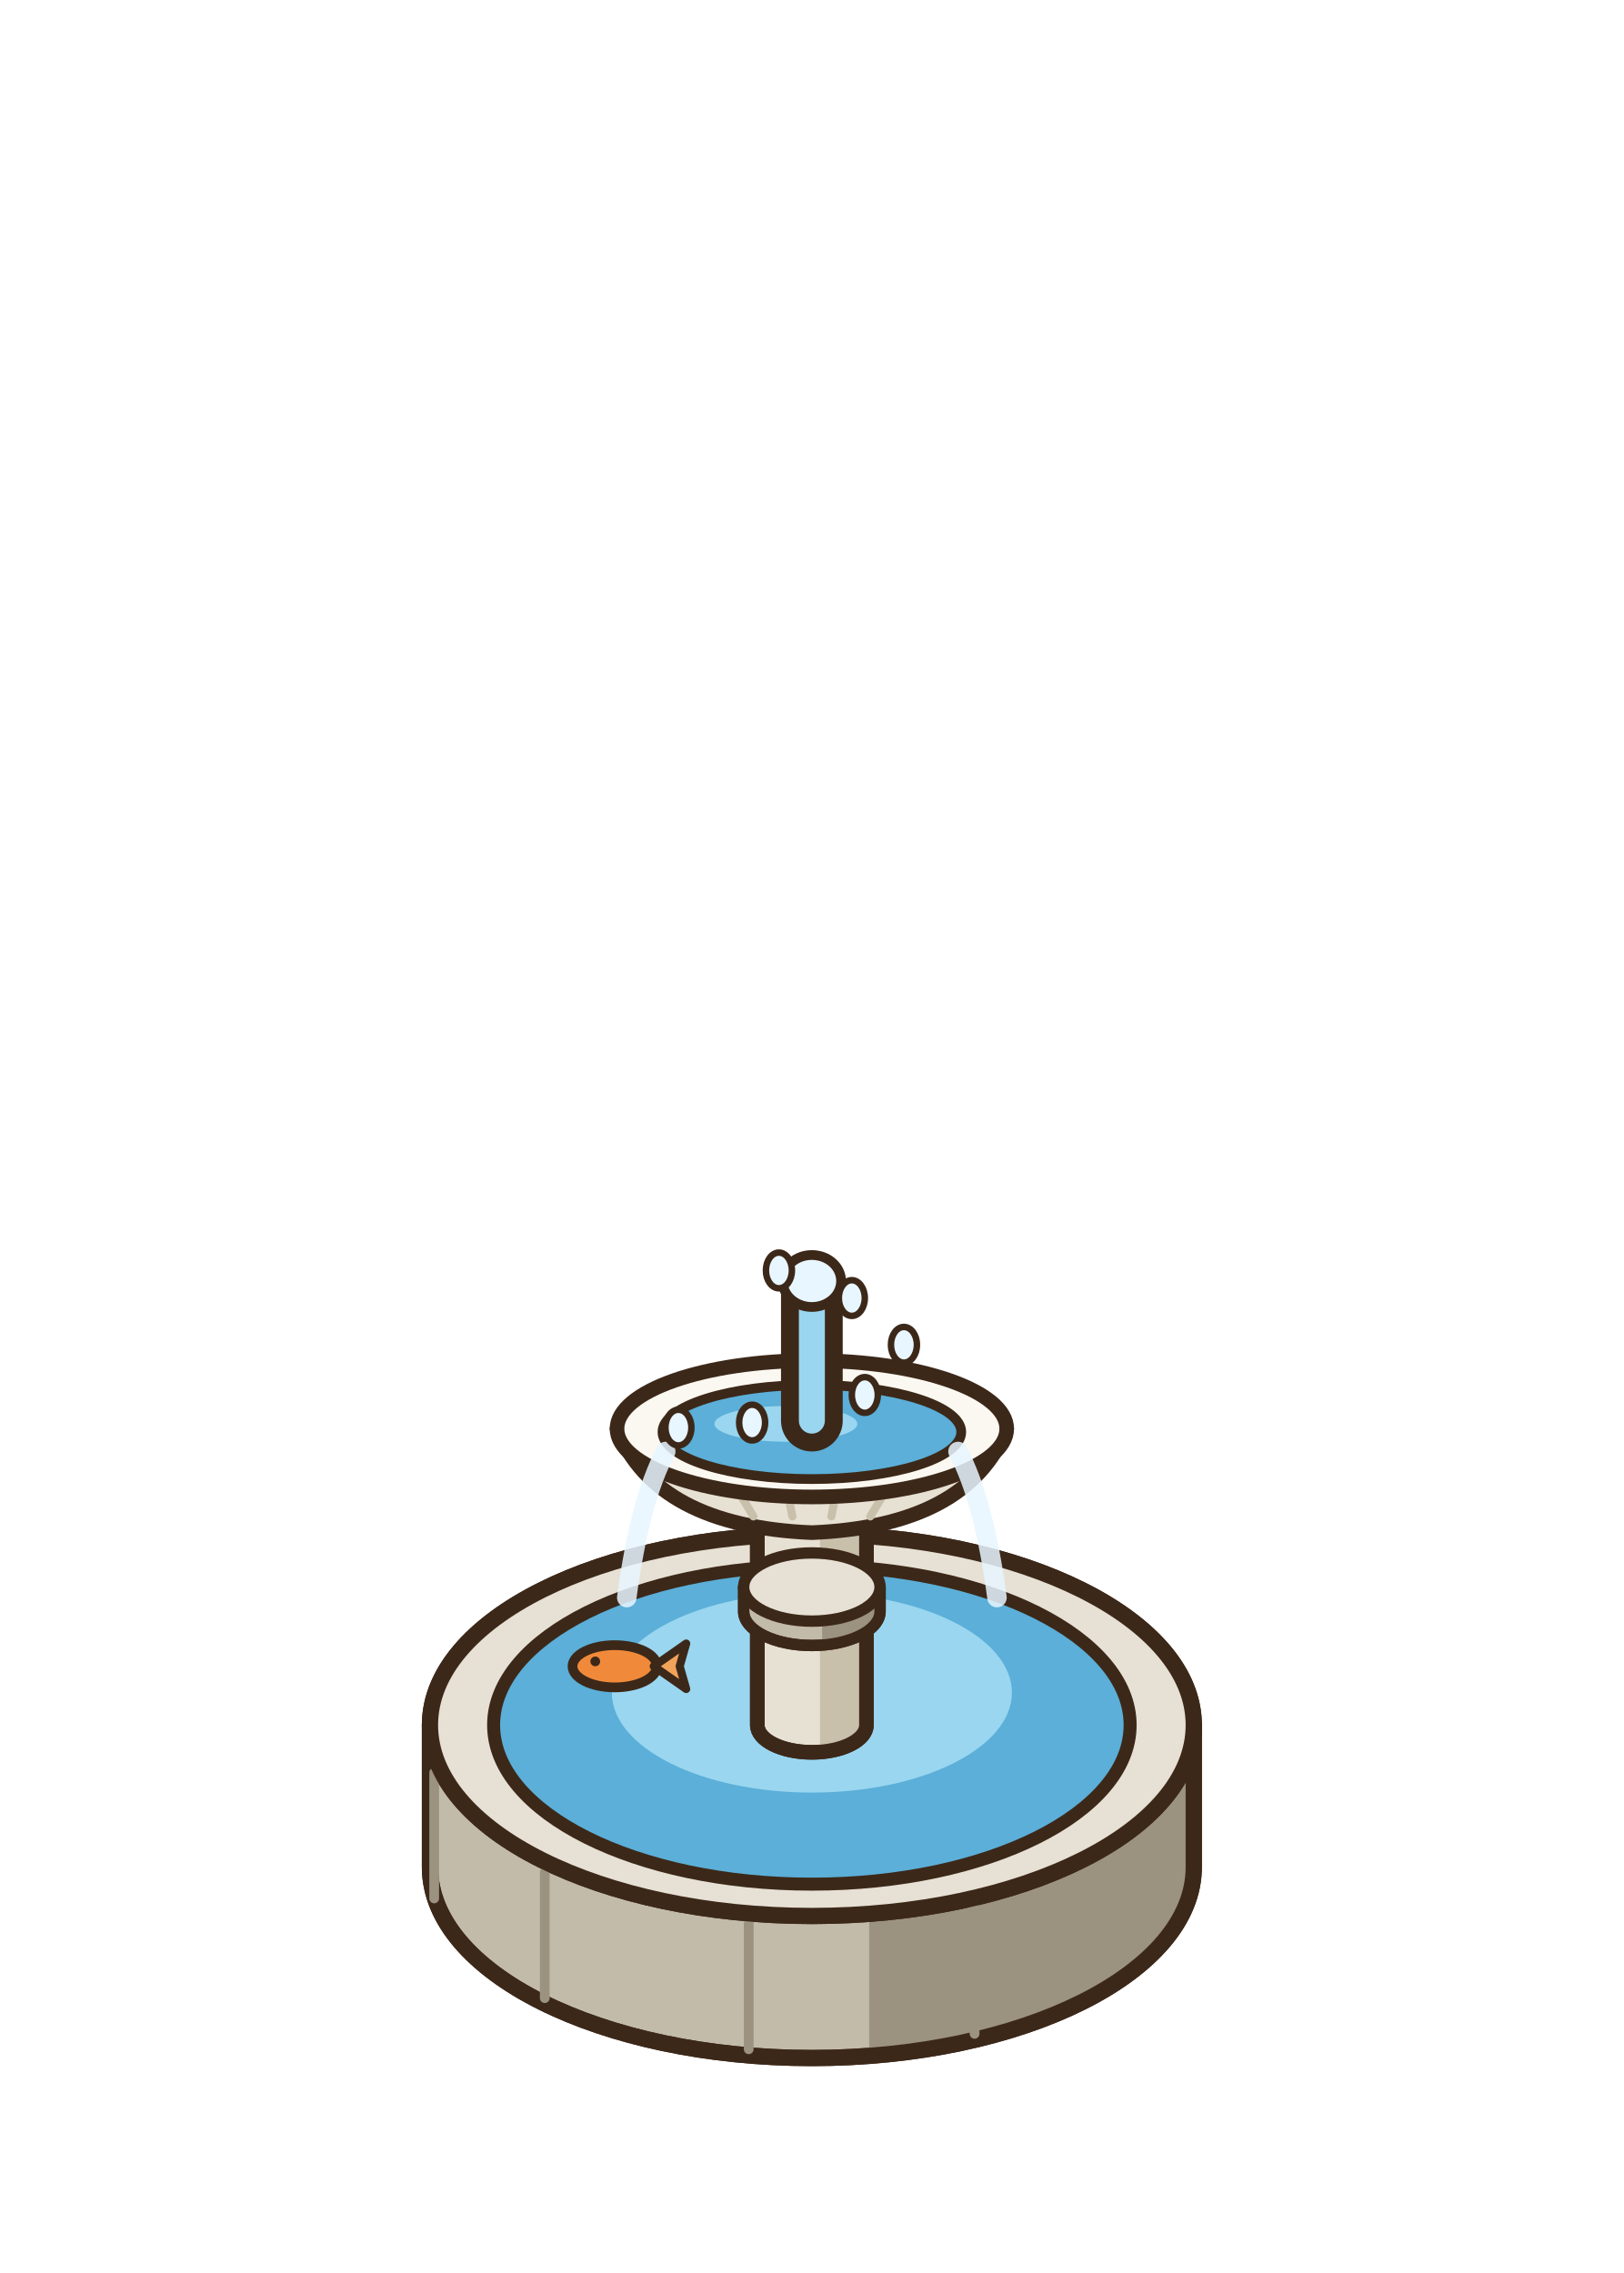
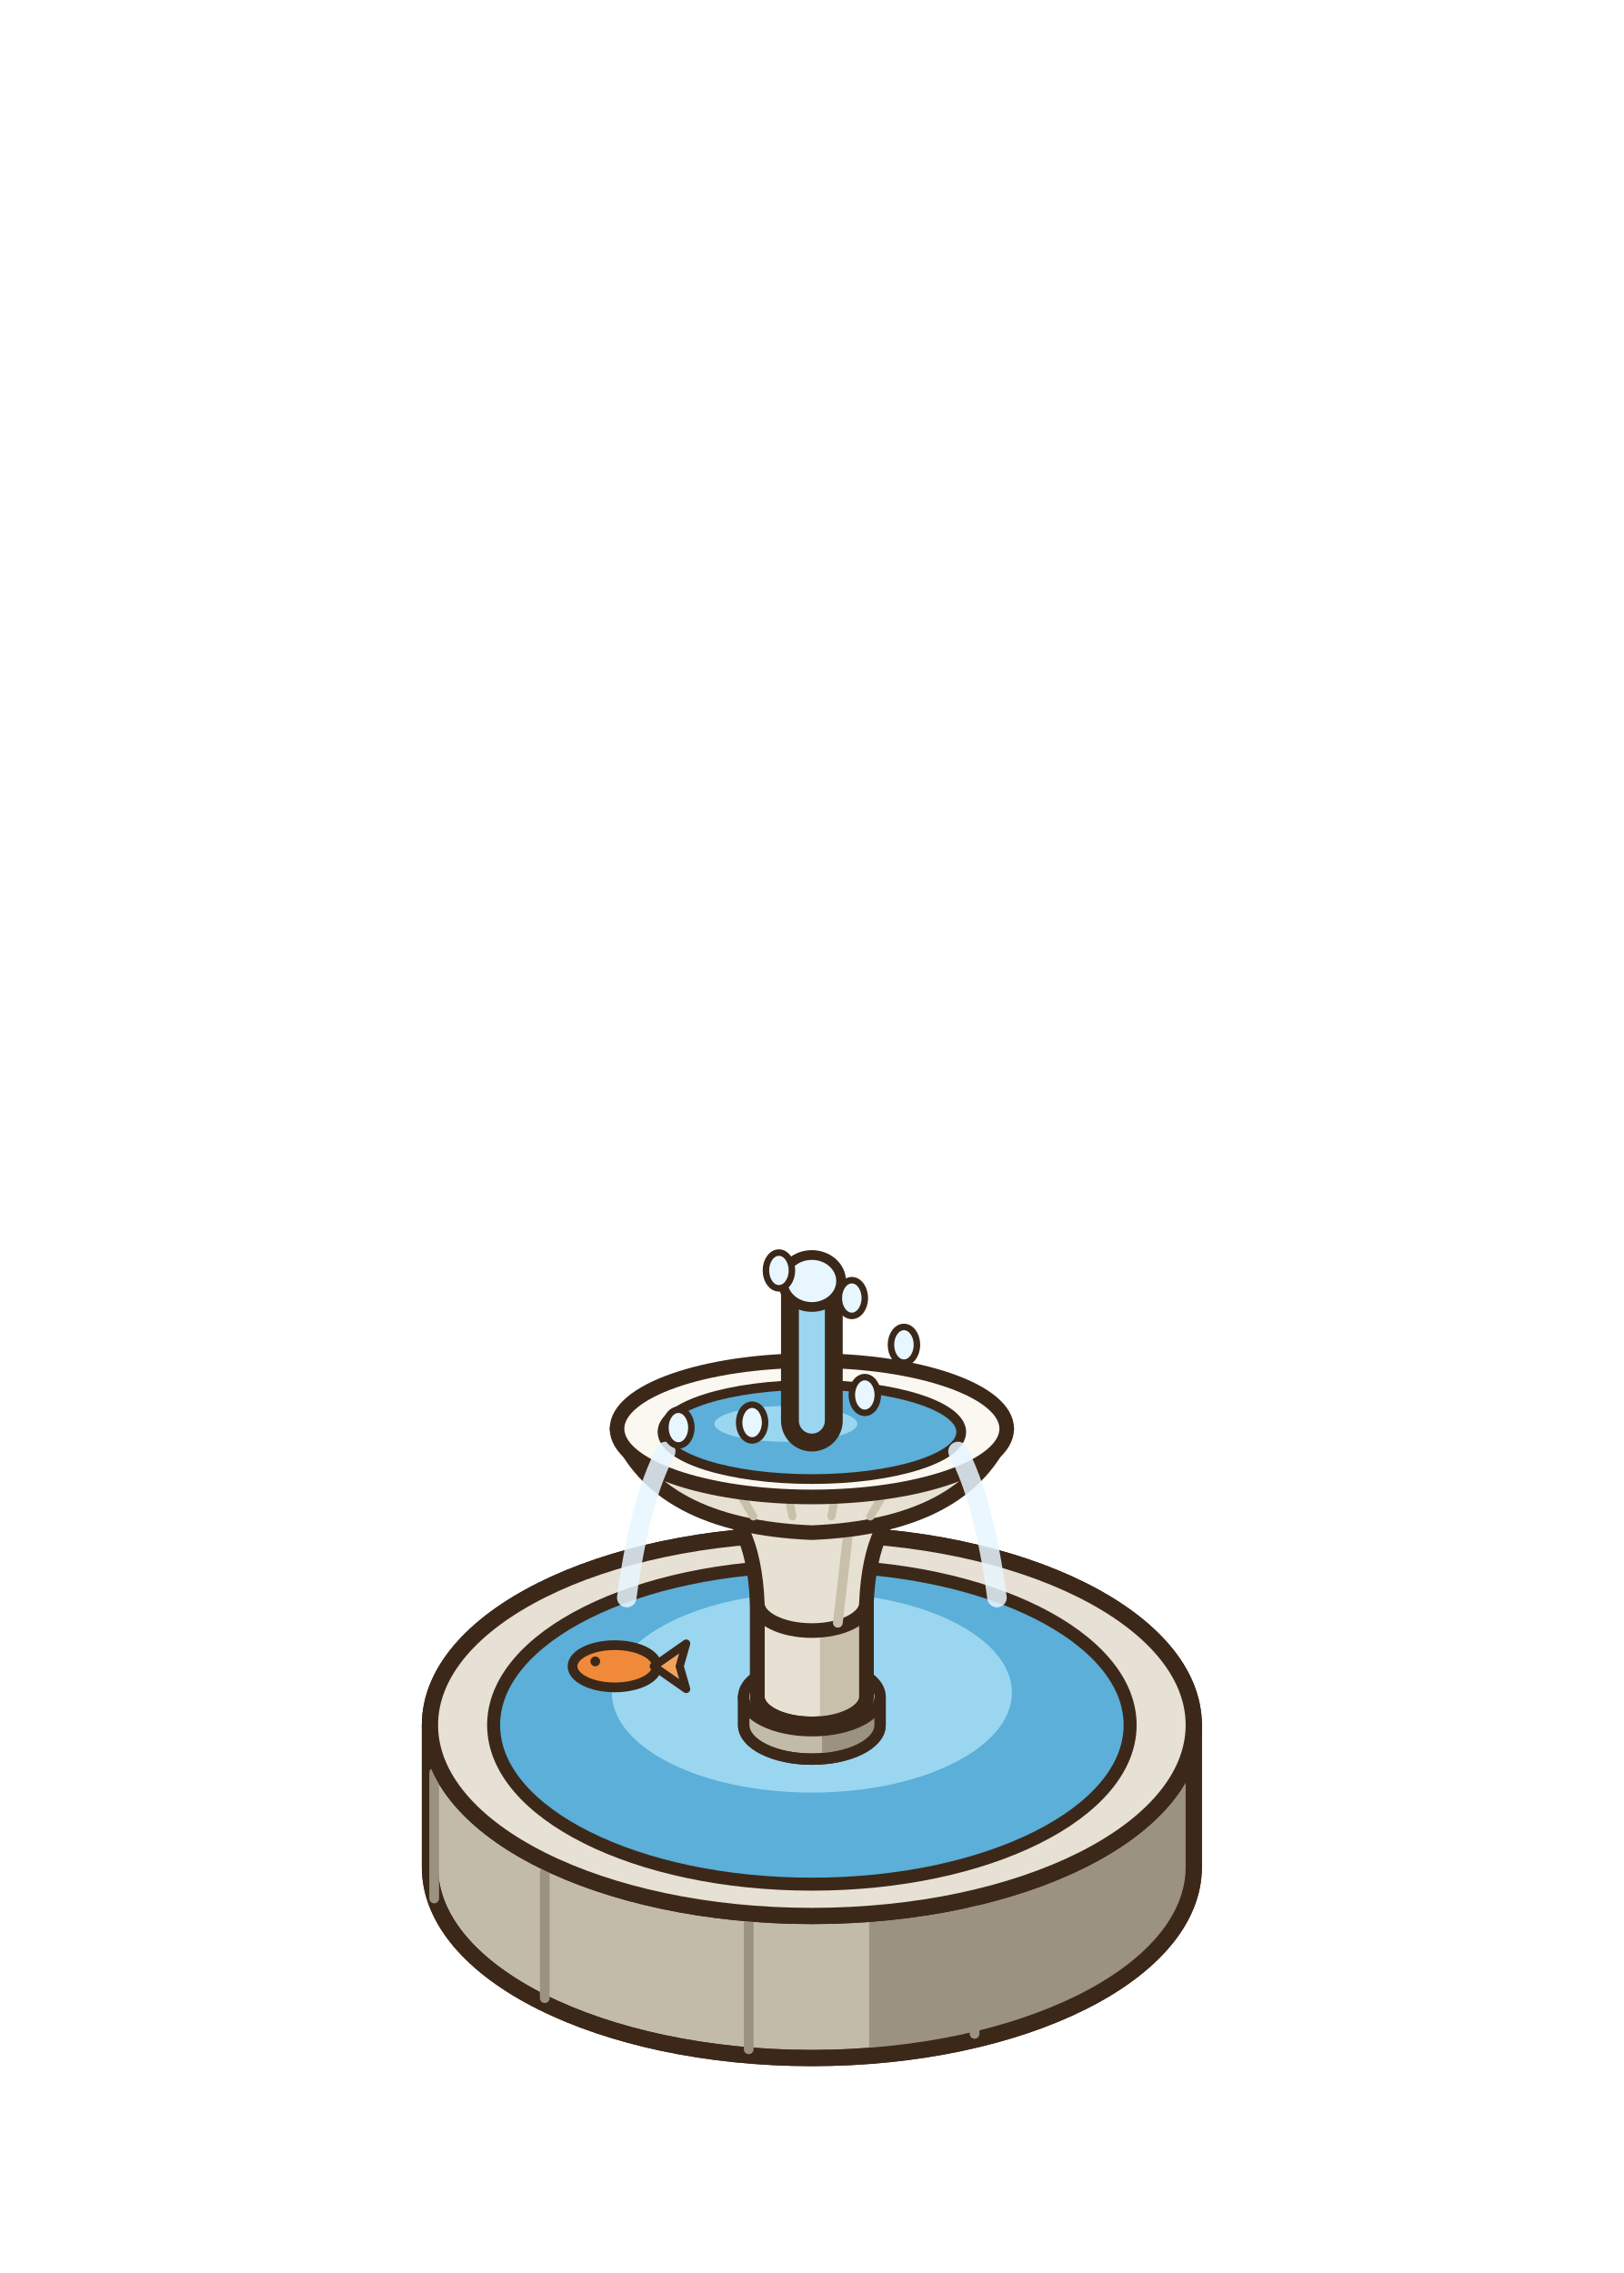
<svg xmlns="http://www.w3.org/2000/svg" width="100" height="140" viewBox="-50 -115 100 140">
  <ellipse cx="0" cy="0" rx="22.88" ry="11.44" fill="rgba(40,55,20,0.14)" stroke="none" />
  <path d="M-23.52,-8.75 L-23.52,0 A23.52 11.76 0 0 0 23.52,0 L23.52,-8.75 Z" fill="#C3BBA9" stroke="#3C2819" stroke-width="1" stroke-linejoin="round" />
  <path d="M3.53,3.01 L3.53,11.76 A23.52 11.76 0 0 0 23.52,0 L23.52,-8.75 Z" fill="#9B927F" />
  <path d="M-23.52,-8.75 L-23.52,0 A23.52 11.76 0 0 0 23.52,0 L23.52,-8.75 Z" fill="none" stroke="#3C2819" stroke-width="1" stroke-linejoin="round" />
  <ellipse cx="0" cy="-8.75" rx="23.52" ry="11.76" fill="#E6E1D4" stroke="#3C2819" stroke-width="1" stroke-linejoin="round" stroke-linecap="round" />
  <line x1="10.02" y1="10.27" x2="10.02" y2="2.52" stroke="#9B927F" stroke-width="0.6" stroke-linecap="round" />
  <line x1="-3.89" y1="11.22" x2="-3.89" y2="3.47" stroke="#9B927F" stroke-width="0.6" stroke-linecap="round" />
  <line x1="-16.45" y1="8.07" x2="-16.45" y2="0.32" stroke="#9B927F" stroke-width="0.6" stroke-linecap="round" />
  <line x1="-23.26" y1="1.93" x2="-23.26" y2="-5.82" stroke="#9B927F" stroke-width="0.6" stroke-linecap="round" />
  <line x1="-21.94" y1="-5.06" x2="-21.94" y2="-12.81" stroke="#9B927F" stroke-width="0.6" stroke-linecap="round" />
  <ellipse cx="0" cy="-8.75" rx="23.52" ry="11.76" fill="#E6E1D4" stroke="#3C2819" stroke-width="1" stroke-linejoin="round" stroke-linecap="round" />
  <ellipse cx="0" cy="-8.75" rx="19.6" ry="9.8" fill="#5BAFD8" stroke="#3C2819" stroke-width="0.8" stroke-linejoin="round" stroke-linecap="round" />
  <ellipse cx="0" cy="-10.75" rx="12.32" ry="6.16" fill="#9AD6F0" stroke="none" />
  <ellipse cx="0" cy="-7.95" rx="13" ry="6.5" fill="none" stroke="none" />
  <ellipse cx="0" cy="-7.95" rx="19" ry="9.5" fill="none" stroke="none" />
  <g transform="translate(-12.14 -12.37) scale(-1 1)">
    <ellipse cx="0" cy="0" rx="2.6" ry="1.3" fill="#F08A3A" stroke="#3C2819" stroke-width="0.6" stroke-linejoin="round" stroke-linecap="round" />
    <path d="M-2.4,0 L-4.4,-1.4 L-4,0 L-4.4,1.4 Z" fill="#F2A35A" stroke="#3C2819" stroke-width="0.5" stroke-linejoin="round" stroke-linecap="round" />
    <ellipse cx="1.2" cy="-0.3" rx="0.3" ry="0.3" fill="#3C2819" stroke="none" />
  </g>
-   <path d="M-3.36,-26.25 L-3.36,-8.75 A3.36 1.68 0 0 0 3.36,-8.75 L3.36,-26.25 Z" fill="#E7E1D3" stroke="#3C2819" stroke-width="0.9" stroke-linejoin="round" />
-   <path d="M0.5,-24.57 L0.5,-7.07 A3.36 1.68 0 0 0 3.36,-8.75 L3.36,-26.25 Z" fill="#C9C0AC" />
-   <path d="M-3.36,-26.25 L-3.36,-8.75 A3.36 1.68 0 0 0 3.36,-8.75 L3.36,-26.25 Z" fill="none" stroke="#3C2819" stroke-width="0.9" stroke-linejoin="round" />
+   <path d="M-4.2,-10.5 L-4.2,-8.75 A4.2 2.1 0 0 0 4.2,-8.75 L4.2,-10.5 Z" fill="#C3BBA9" stroke="#3C2819" stroke-width="0.7" stroke-linejoin="round" />
+   <path d="M0.63,-8.4 L0.63,-6.65 A4.2 2.1 0 0 0 4.2,-8.75 L4.2,-10.5 Z" fill="#9B927F" />
+   <path d="M-4.2,-10.5 L-4.2,-8.75 A4.2 2.1 0 0 0 4.2,-8.75 L4.2,-10.5 Z" fill="none" stroke="#3C2819" stroke-width="0.7" stroke-linejoin="round" />
+   <ellipse cx="0" cy="-10.5" rx="4.2" ry="2.1" fill="#E6E1D4" stroke="#3C2819" stroke-width="0.7" stroke-linejoin="round" stroke-linecap="round" />
+   <path d="M-3.36,-26.25 L-3.36,-10.5 A3.36 1.68 0 0 0 3.36,-10.5 L3.36,-26.25 Z" fill="#E7E1D3" stroke="#3C2819" stroke-width="0.9" stroke-linejoin="round" />
+   <path d="M0.5,-24.57 L0.5,-8.82 A3.36 1.68 0 0 0 3.36,-10.5 L3.36,-26.25 Z" fill="#C9C0AC" />
+   <path d="M-3.36,-26.25 L-3.36,-10.5 A3.36 1.68 0 0 0 3.36,-10.5 L3.36,-26.25 Z" fill="none" stroke="#3C2819" stroke-width="0.9" stroke-linejoin="round" />
  <ellipse cx="0" cy="-26.25" rx="3.36" ry="1.68" fill="#FBF8F1" stroke="#3C2819" stroke-width="0.9" stroke-linejoin="round" stroke-linecap="round" />
-   <path d="M-4.2,-17.25 L-4.2,-15.75 A4.2 2.1 0 0 0 4.2,-15.75 L4.2,-17.25 Z" fill="#C3BBA9" stroke="#3C2819" stroke-width="0.7" stroke-linejoin="round" />
-   <path d="M0.63,-15.15 L0.63,-13.65 A4.2 2.1 0 0 0 4.2,-15.75 L4.2,-17.25 Z" fill="#9B927F" />
-   <path d="M-4.2,-17.25 L-4.2,-15.75 A4.2 2.1 0 0 0 4.2,-15.75 L4.2,-17.25 Z" fill="none" stroke="#3C2819" stroke-width="0.7" stroke-linejoin="round" />
-   <ellipse cx="0" cy="-17.25" rx="4.2" ry="2.1" fill="#E6E1D4" stroke="#3C2819" stroke-width="0.7" stroke-linejoin="round" stroke-linecap="round" />
+   <path d="M-3.36,-16.25 Q-3.6,-21.8 -6.6,-23 L6.6,-23 Q3.6,-21.8 3.36,-16.25 A3.36 1.68 0 0 1 -3.36,-16.25 Z" fill="#E7E1D3" stroke="#3C2819" stroke-width="0.9" stroke-linejoin="round" stroke-linecap="round" />
+   <line x1="1.6" y1="-15.05" x2="2.4" y2="-22" stroke="#C9C0AC" stroke-width="0.6" stroke-linecap="round" />
  <path d="M-12,-27 Q-9.6,-21 0,-20.6 Q9.6,-21 12,-27 Z" fill="#E7E1D3" stroke="#3C2819" stroke-width="0.9" stroke-linejoin="round" stroke-linecap="round" />
  <line x1="-6.48" y1="-26.4" x2="-3.6" y2="-21.6" stroke="#C9C0AC" stroke-width="0.5" stroke-linecap="round" />
  <line x1="-2.16" y1="-26.4" x2="-1.2" y2="-21.6" stroke="#C9C0AC" stroke-width="0.5" stroke-linecap="round" />
  <line x1="2.16" y1="-26.4" x2="1.2" y2="-21.6" stroke="#C9C0AC" stroke-width="0.5" stroke-linecap="round" />
  <line x1="6.48" y1="-26.4" x2="3.6" y2="-21.6" stroke="#C9C0AC" stroke-width="0.5" stroke-linecap="round" />
  <ellipse cx="0" cy="-27" rx="12" ry="4.2" fill="#FBF8F1" stroke="#3C2819" stroke-width="0.9" stroke-linejoin="round" stroke-linecap="round" />
  <ellipse cx="0" cy="-26.8" rx="9.2" ry="2.9" fill="#5BAFD8" stroke="#3C2819" stroke-width="0.6" stroke-linejoin="round" stroke-linecap="round" />
  <ellipse cx="-1.6" cy="-27.3" rx="4.4" ry="1.1" fill="#9AD6F0" stroke="none" />
  <path d="M0,-27.5 L0,-35.5" fill="none" stroke="#3C2819" stroke-width="3.8" stroke-linecap="round" stroke-linejoin="round" />
  <path d="M0,-27.5 L0,-35.5" fill="none" stroke="#9AD6F0" stroke-width="1.6" stroke-linecap="round" stroke-linejoin="round" />
  <ellipse cx="0" cy="-36.1" rx="1.8" ry="1.6" fill="#E8F6FF" stroke="#3C2819" stroke-width="0.6" stroke-linejoin="round" stroke-linecap="round" />
  <path d="M-9,-25.6 q-1.6,3 -2.4,9" stroke="#E8F6FF" stroke-width="1.2" fill="none" stroke-linecap="round" opacity="0.85" />
  <path d="M9,-25.6 q1.6,3 2.4,9" stroke="#E8F6FF" stroke-width="1.2" fill="none" stroke-linecap="round" opacity="0.85" />
  <ellipse cx="5.67" cy="-32.17" rx="0.8" ry="1.1" fill="#E8F6FF" stroke="#3C2819" stroke-width="0.4" stroke-linejoin="round" stroke-linecap="round" />
  <ellipse cx="3.26" cy="-29.08" rx="0.8" ry="1.1" fill="#E8F6FF" stroke="#3C2819" stroke-width="0.4" stroke-linejoin="round" stroke-linecap="round" />
  <ellipse cx="-3.68" cy="-27.38" rx="0.8" ry="1.1" fill="#E8F6FF" stroke="#3C2819" stroke-width="0.4" stroke-linejoin="round" stroke-linecap="round" />
  <ellipse cx="-8.22" cy="-27.07" rx="0.8" ry="1.1" fill="#E8F6FF" stroke="#3C2819" stroke-width="0.4" stroke-linejoin="round" stroke-linecap="round" />
  <ellipse cx="-2.03" cy="-36.75" rx="0.8" ry="1.1" fill="#E8F6FF" stroke="#3C2819" stroke-width="0.4" stroke-linejoin="round" stroke-linecap="round" />
  <ellipse cx="2.46" cy="-35.05" rx="0.8" ry="1.1" fill="#E8F6FF" stroke="#3C2819" stroke-width="0.4" stroke-linejoin="round" stroke-linecap="round" />
</svg>
